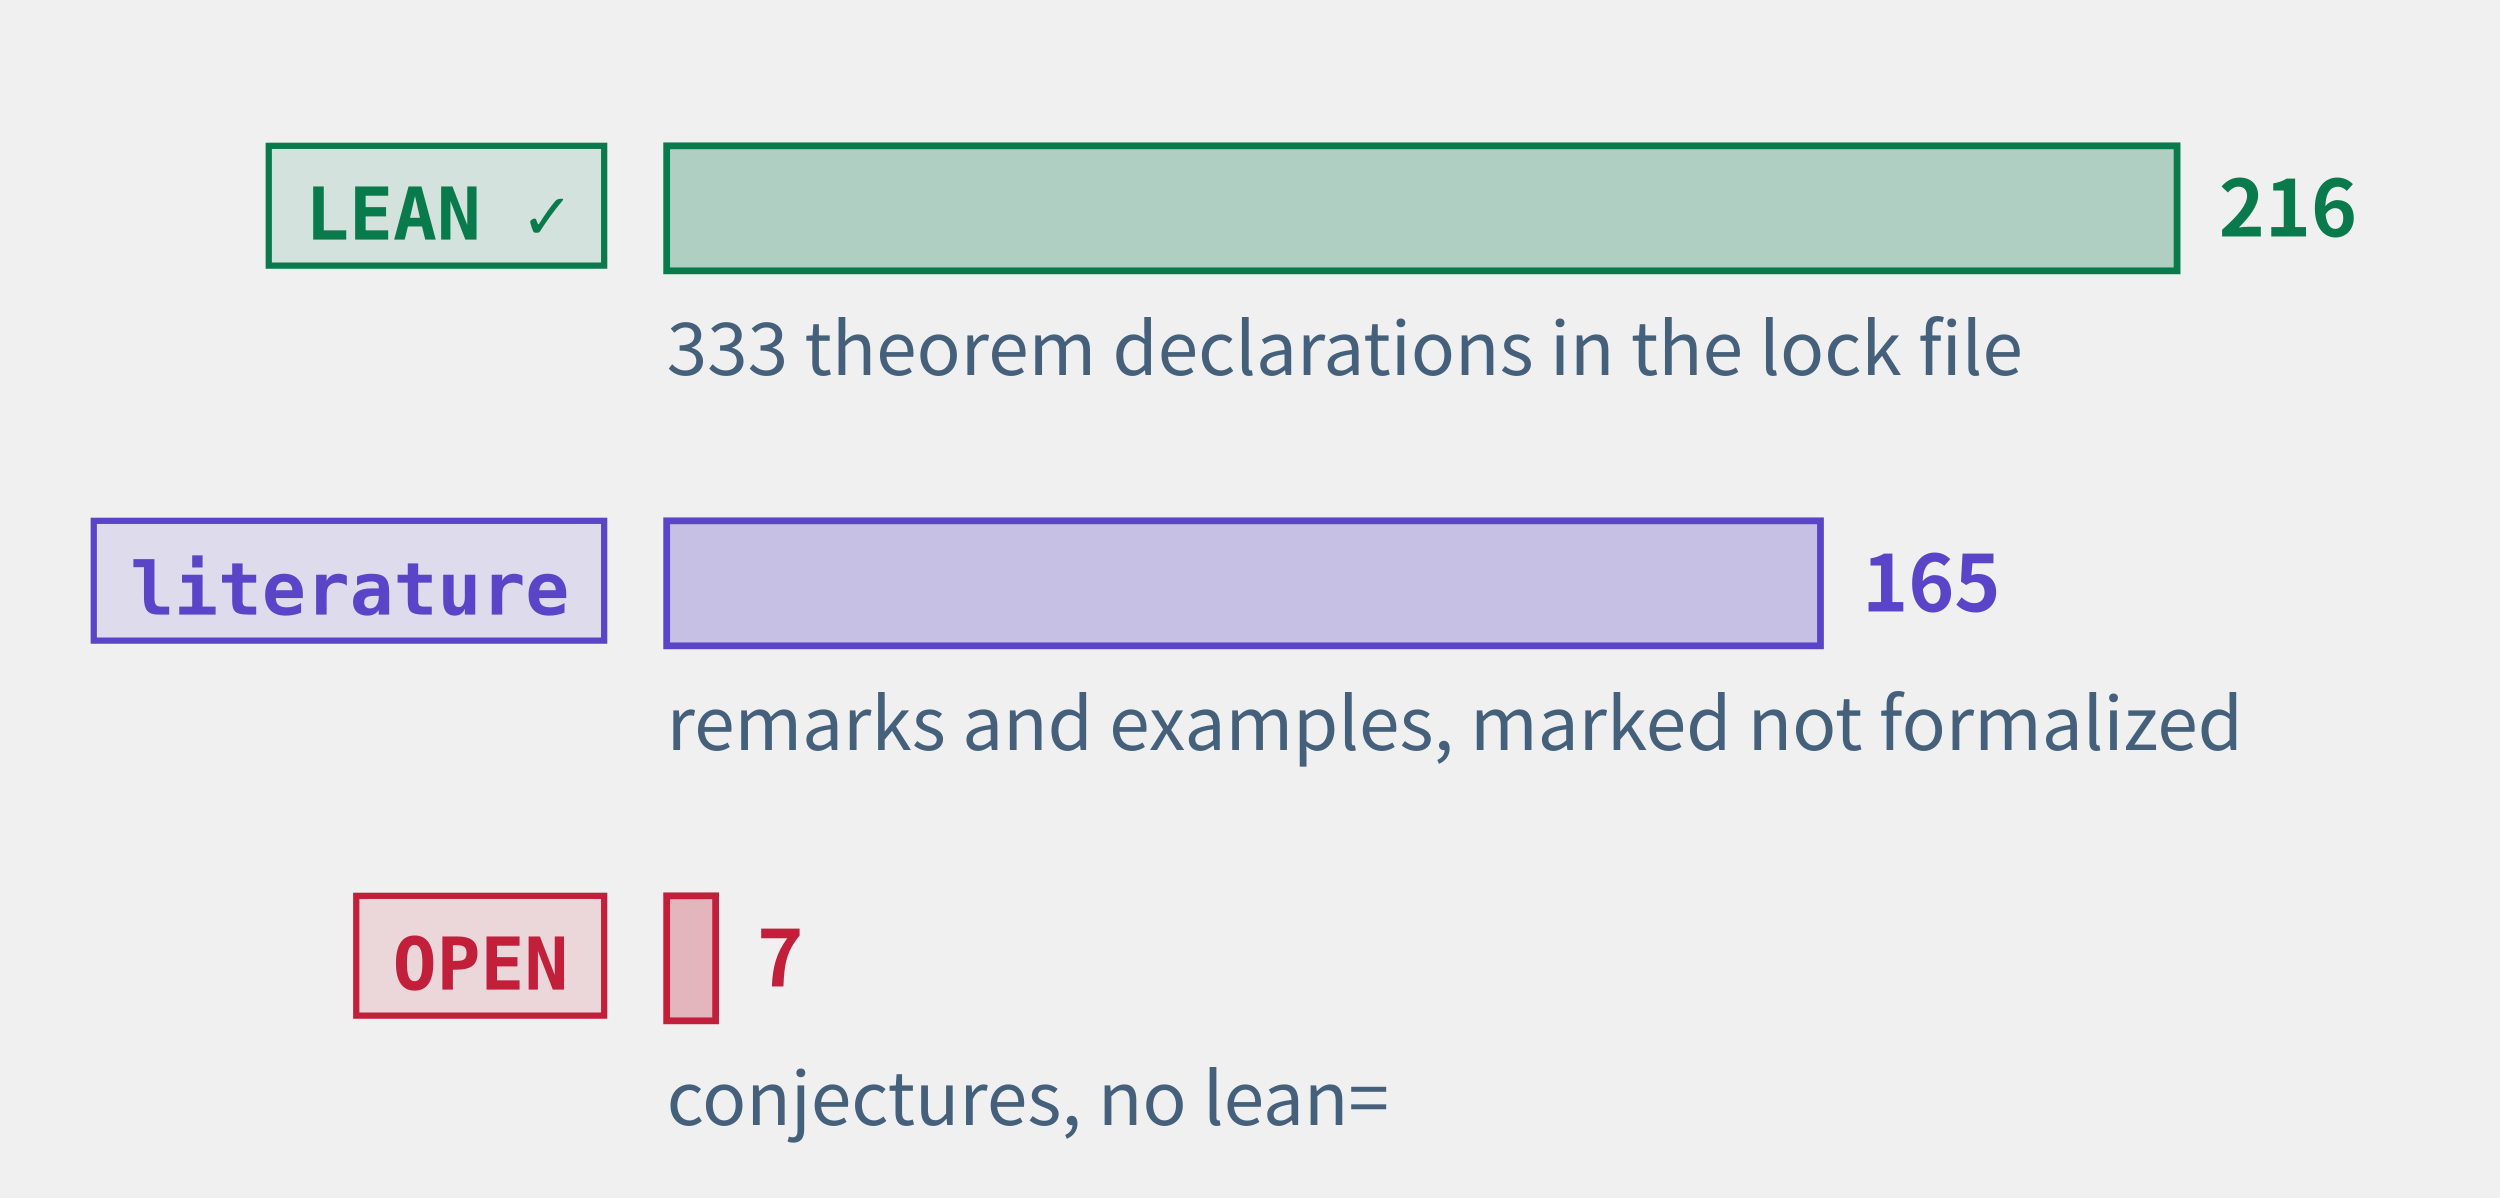
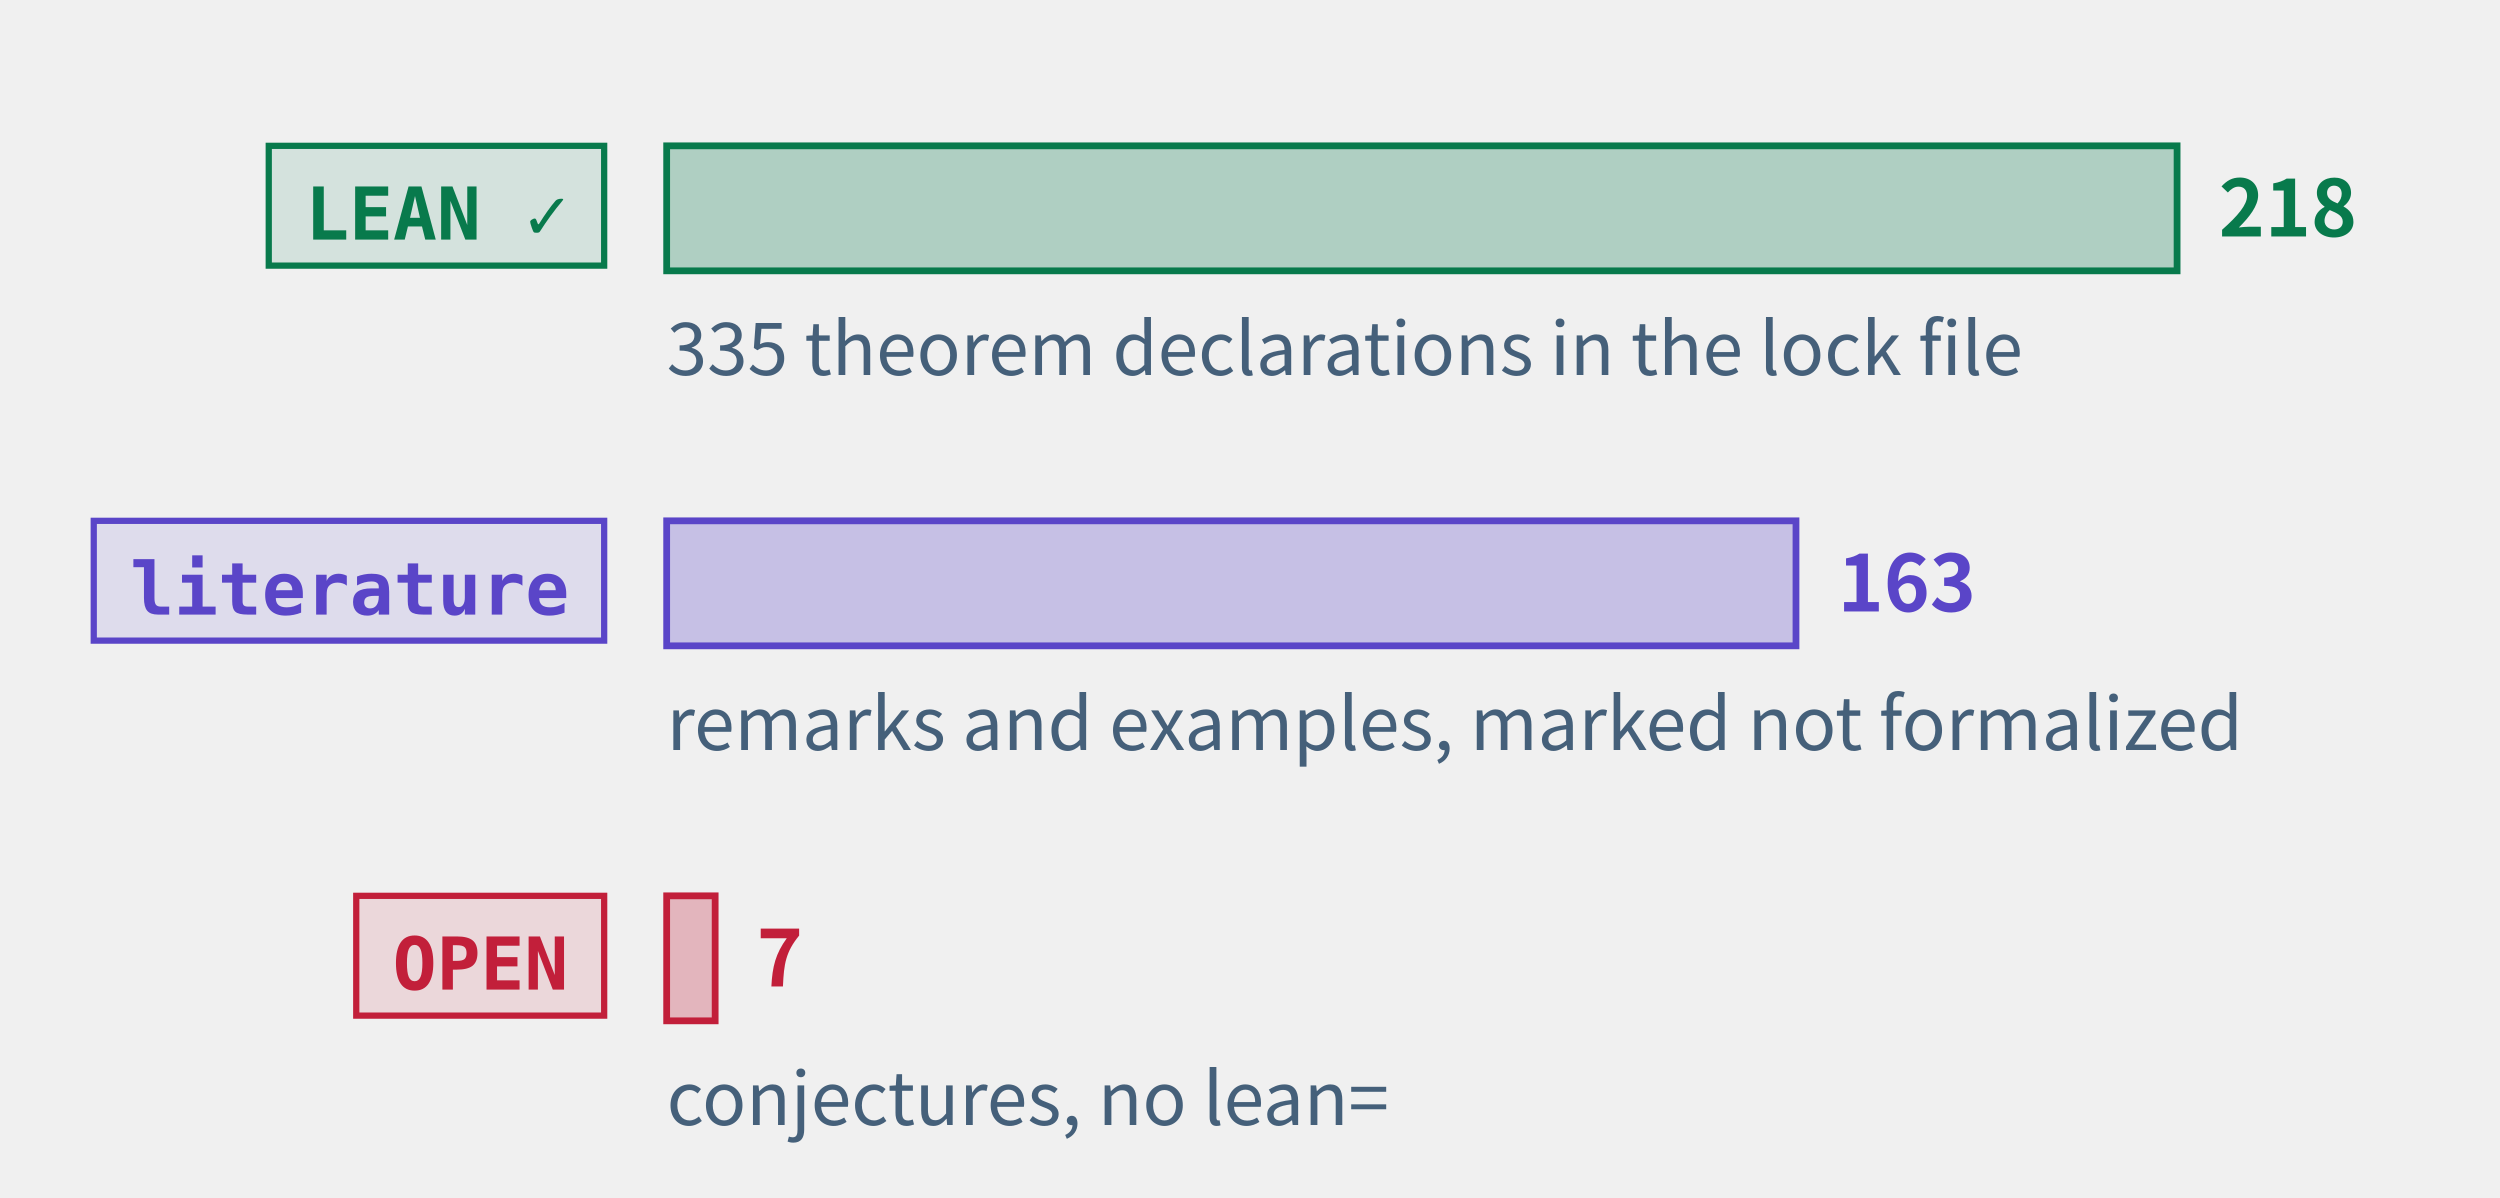
<svg xmlns="http://www.w3.org/2000/svg" class="tr-fig" data-tr-fig="prelude-three-tiers" data-lang="en" viewBox="0 0 480 230" width="480" height="230" font-family="'Noto Sans SC', 'Noto Sans CJK SC', 'Source Sans 3', 'PingFang SC', 'Microsoft YaHei', system-ui, sans-serif" role="img" aria-label="Three bars, each with a tag. The top bar is green, tagged LEAN ✓: the theorems, lemmas, propositions and corollaries with a Lean reference, the longest. The middle bar is violet, tagged “literature”: the remarks and examples marked as literature results. The bottom bar is red, tagged OPEN: the open conjectures, very short. Each bar ends in its count; under the green bar a note gives the number of theorem declarations in the lock file.">
  <style>.ts-ink{stroke:#0b1622}.tf-ink{fill:#0b1622}.ts-dim{stroke:#45607a}.tf-dim{fill:#45607a}.ts-faint{stroke:#9db3c4}.tf-faint{fill:#9db3c4}.ts-edge{stroke:#b9d0dd}.tf-edge{fill:#b9d0dd}.ts-hot{stroke:#5f9bb5}.tf-hot{fill:#5f9bb5}.ts-bg{stroke:#ffffff}.tf-bg{fill:#ffffff}.ts-panel{stroke:#eef5f9}.tf-panel{fill:#eef5f9}.ts-sheet{stroke:#f7fbfd}.tf-sheet{fill:#f7fbfd}.ts-cyan{stroke:#007c8a}.tf-cyan{fill:#007c8a}.ts-magenta{stroke:#b0128f}.tf-magenta{fill:#b0128f}.ts-amber{stroke:#946200}.tf-amber{fill:#946200}.ts-violet{stroke:#5a45c8}.tf-violet{fill:#5a45c8}.ts-ok{stroke:#087a4c}.tf-ok{fill:#087a4c}.ts-warn{stroke:#c21f3a}.tf-warn{fill:#c21f3a}.ts-blue{stroke:#1d5fd0}.tf-blue{fill:#1d5fd0}.ts-orange{stroke:#b85410}.tf-orange{fill:#b85410}.ts-sigma{stroke:#28405a}.tf-sigma{fill:#28405a}@media (prefers-color-scheme:dark){.ts-ink{stroke:#d4efff}.tf-ink{fill:#d4efff}.ts-dim{stroke:#6f8ea5}.tf-dim{fill:#6f8ea5}.ts-faint{stroke:#34506a}.tf-faint{fill:#34506a}.ts-edge{stroke:#143049}.tf-edge{fill:#143049}.ts-hot{stroke:#1f5d7c}.tf-hot{fill:#1f5d7c}.ts-bg{stroke:#03060c}.tf-bg{fill:#03060c}.ts-panel{stroke:#07101b}.tf-panel{fill:#07101b}.ts-sheet{stroke:#050c16}.tf-sheet{fill:#050c16}.ts-cyan{stroke:#19f0ff}.tf-cyan{fill:#19f0ff}.ts-magenta{stroke:#ff2fd0}.tf-magenta{fill:#ff2fd0}.ts-amber{stroke:#ffc83d}.tf-amber{fill:#ffc83d}.ts-violet{stroke:#9d8cff}.tf-violet{fill:#9d8cff}.ts-ok{stroke:#46ffb2}.tf-ok{fill:#46ffb2}.ts-warn{stroke:#ff5064}.tf-warn{fill:#ff5064}.ts-blue{stroke:#2a7bff}.tf-blue{fill:#2a7bff}.ts-orange{stroke:#ff8a3c}.tf-orange{fill:#ff8a3c}.ts-sigma{stroke:#cfe3ff}.tf-sigma{fill:#cfe3ff}}</style>
  <rect x="51.6" y="28" width="64.4" height="23" class="ts-ok tf-ok" stroke-width="1.2" fill-opacity="0.12" />
  <text class="tf-ok tr-fig-mono" x="58.6" y="46" font-size="14" font-family="'JetBrains Mono', 'DejaVu Sans Mono', ui-monospace, Menlo, Consolas, monospace" font-weight="600">LEAN ✓</text>
  <rect x="128" y="28" width="290" height="24" class="ts-ok tf-ok" stroke-width="1.3" fill-opacity="0.28" />
-   <text class="tf-ok" x="426" y="45.4" font-size="15" font-weight="600">216</text>
+   <text class="tf-ok" x="426" y="45.4" font-size="15" font-weight="600">218</text>
  <rect x="18" y="100" width="98" height="23" class="ts-violet tf-violet" stroke-width="1.2" fill-opacity="0.12" />
  <text class="tf-violet tr-fig-mono" x="25" y="118" font-size="14" font-family="'JetBrains Mono', 'DejaVu Sans Mono', ui-monospace, Menlo, Consolas, monospace" font-weight="600">literature</text>
-   <rect x="128" y="100" width="221.53" height="24" class="ts-violet tf-violet" stroke-width="1.3" fill-opacity="0.28" />
-   <text class="tf-violet" x="357.53" y="117.4" font-size="15" font-weight="600">165</text>
+   <rect x="128" y="100" width="216.83" height="24" class="ts-violet tf-violet" stroke-width="1.3" fill-opacity="0.28" />
+   <text class="tf-violet" x="352.83" y="117.4" font-size="15" font-weight="600">163</text>
  <rect x="68.4" y="172" width="47.6" height="23" class="ts-warn tf-warn" stroke-width="1.2" fill-opacity="0.12" />
  <text class="tf-warn tr-fig-mono" x="75.4" y="190" font-size="14" font-family="'JetBrains Mono', 'DejaVu Sans Mono', ui-monospace, Menlo, Consolas, monospace" font-weight="600">OPEN</text>
-   <rect x="128" y="172" width="9.4" height="24" class="ts-warn tf-warn" stroke-width="1.3" fill-opacity="0.28" />
-   <text class="tf-warn" x="145.4" y="189.4" font-size="15" font-weight="600">7</text>
-   <text class="tf-dim" x="128" y="72" font-size="14">333 theorem declarations in the lock file</text>
+   <rect x="128" y="172" width="9.31" height="24" class="ts-warn tf-warn" stroke-width="1.3" fill-opacity="0.28" />
+   <text class="tf-warn" x="145.31" y="189.4" font-size="15" font-weight="600">7</text>
+   <text class="tf-dim" x="128" y="72" font-size="14">335 theorem declarations in the lock file</text>
  <text class="tf-dim" x="128" y="144" font-size="14">remarks and examples, marked not formalized</text>
  <text class="tf-dim" x="128" y="216" font-size="14">conjectures, no lean=</text>
</svg>
